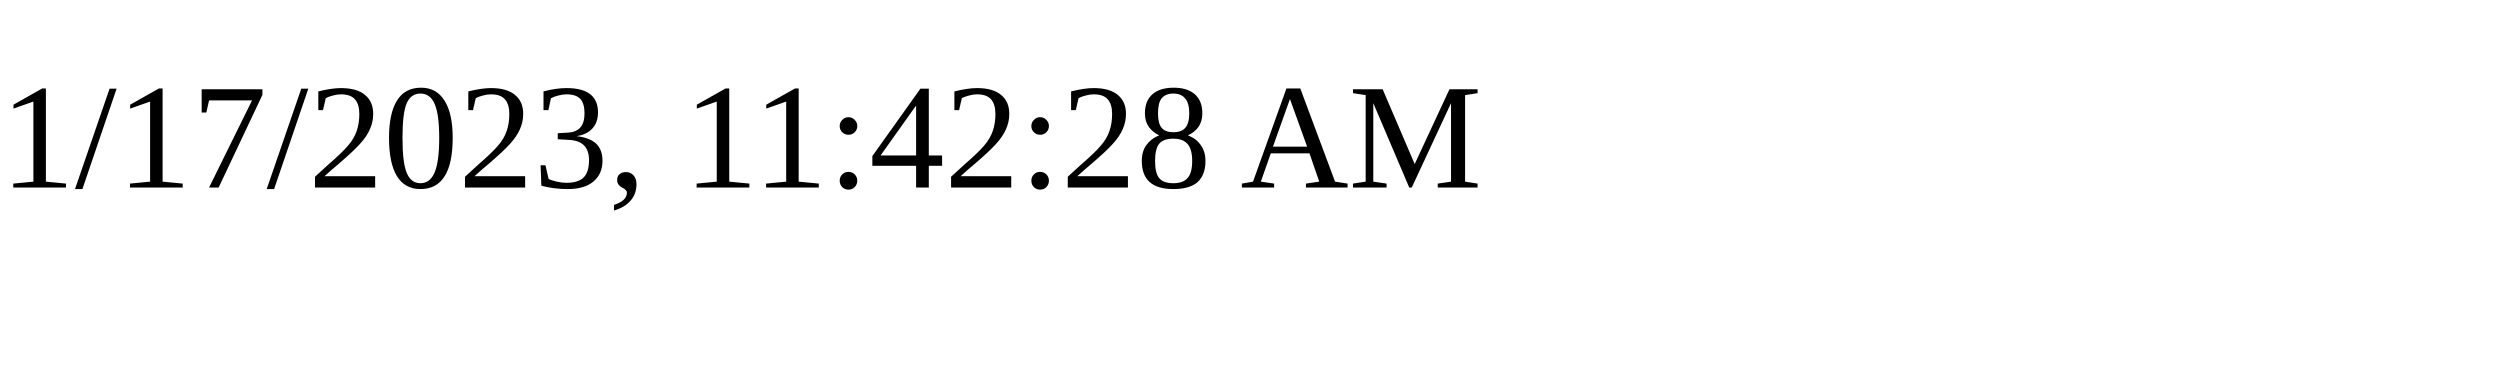
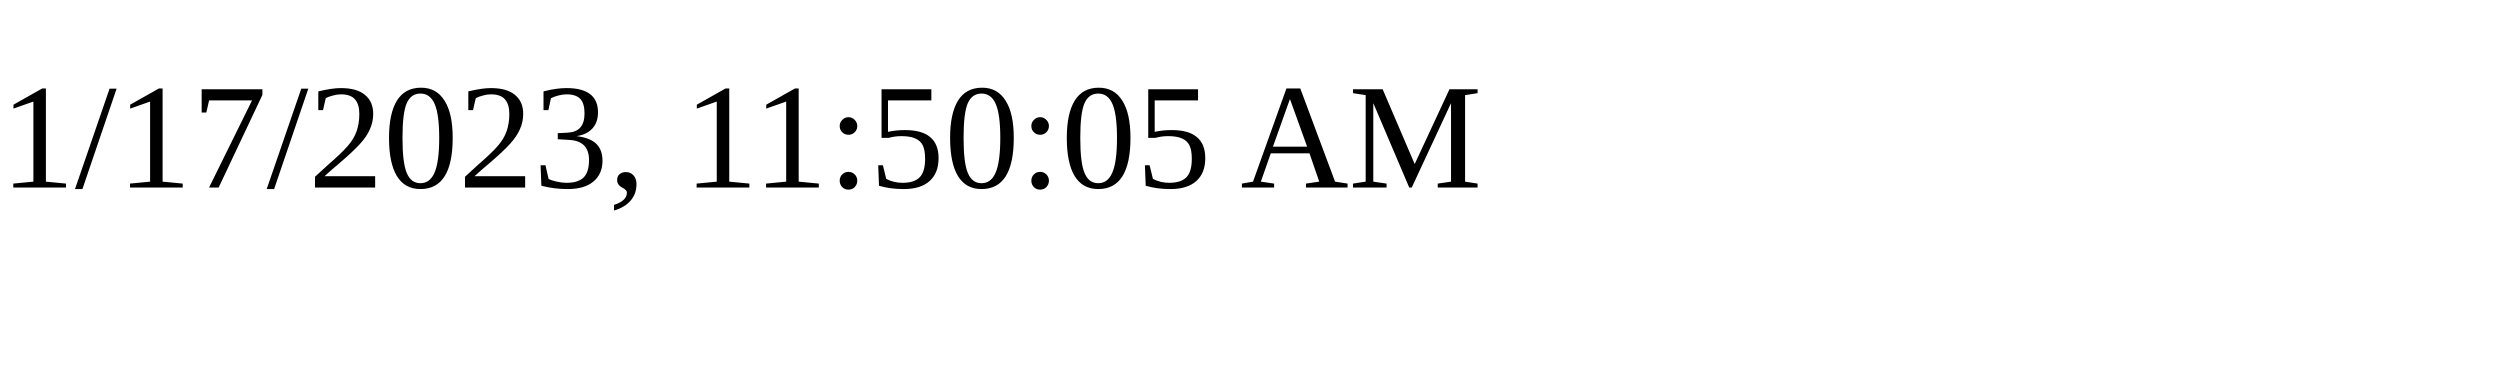
<svg xmlns="http://www.w3.org/2000/svg" height="30" width="200">
-   <text x="0" y="15">1/17/2023, 11:42:28 AM</text>
+   <text x="0" y="15">1/17/2023, 11:50:05 AM</text>
</svg>
